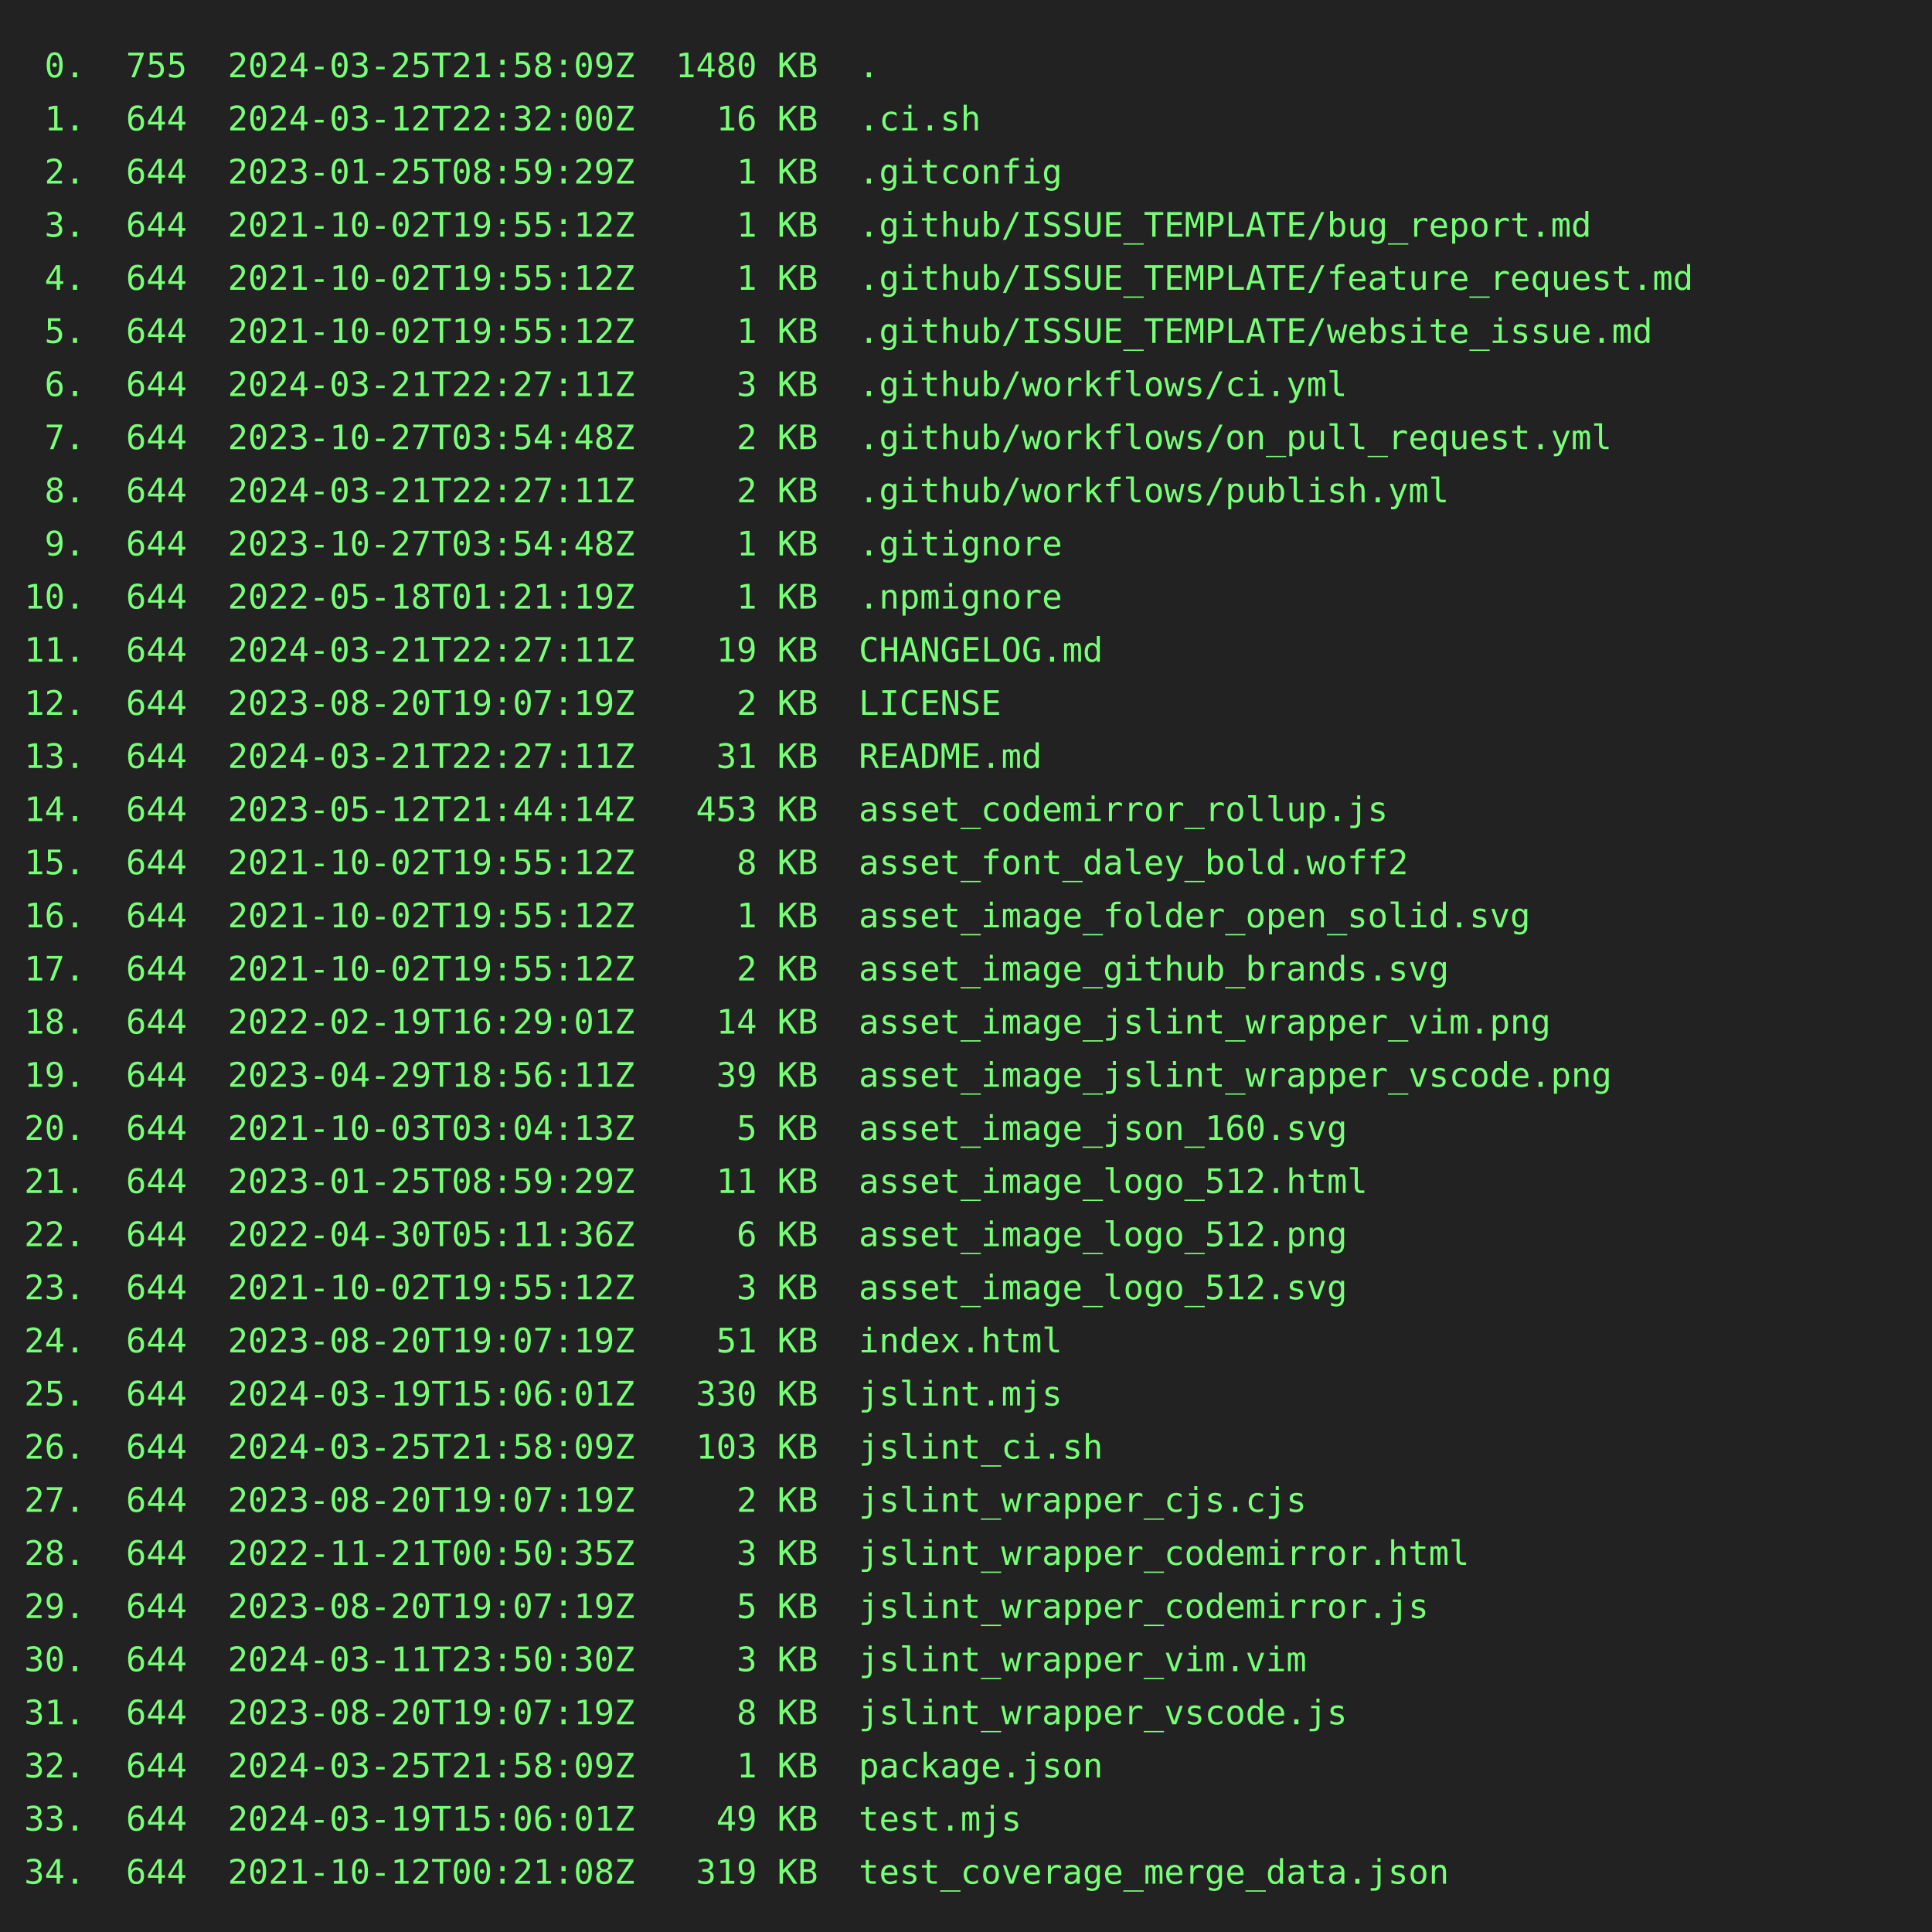
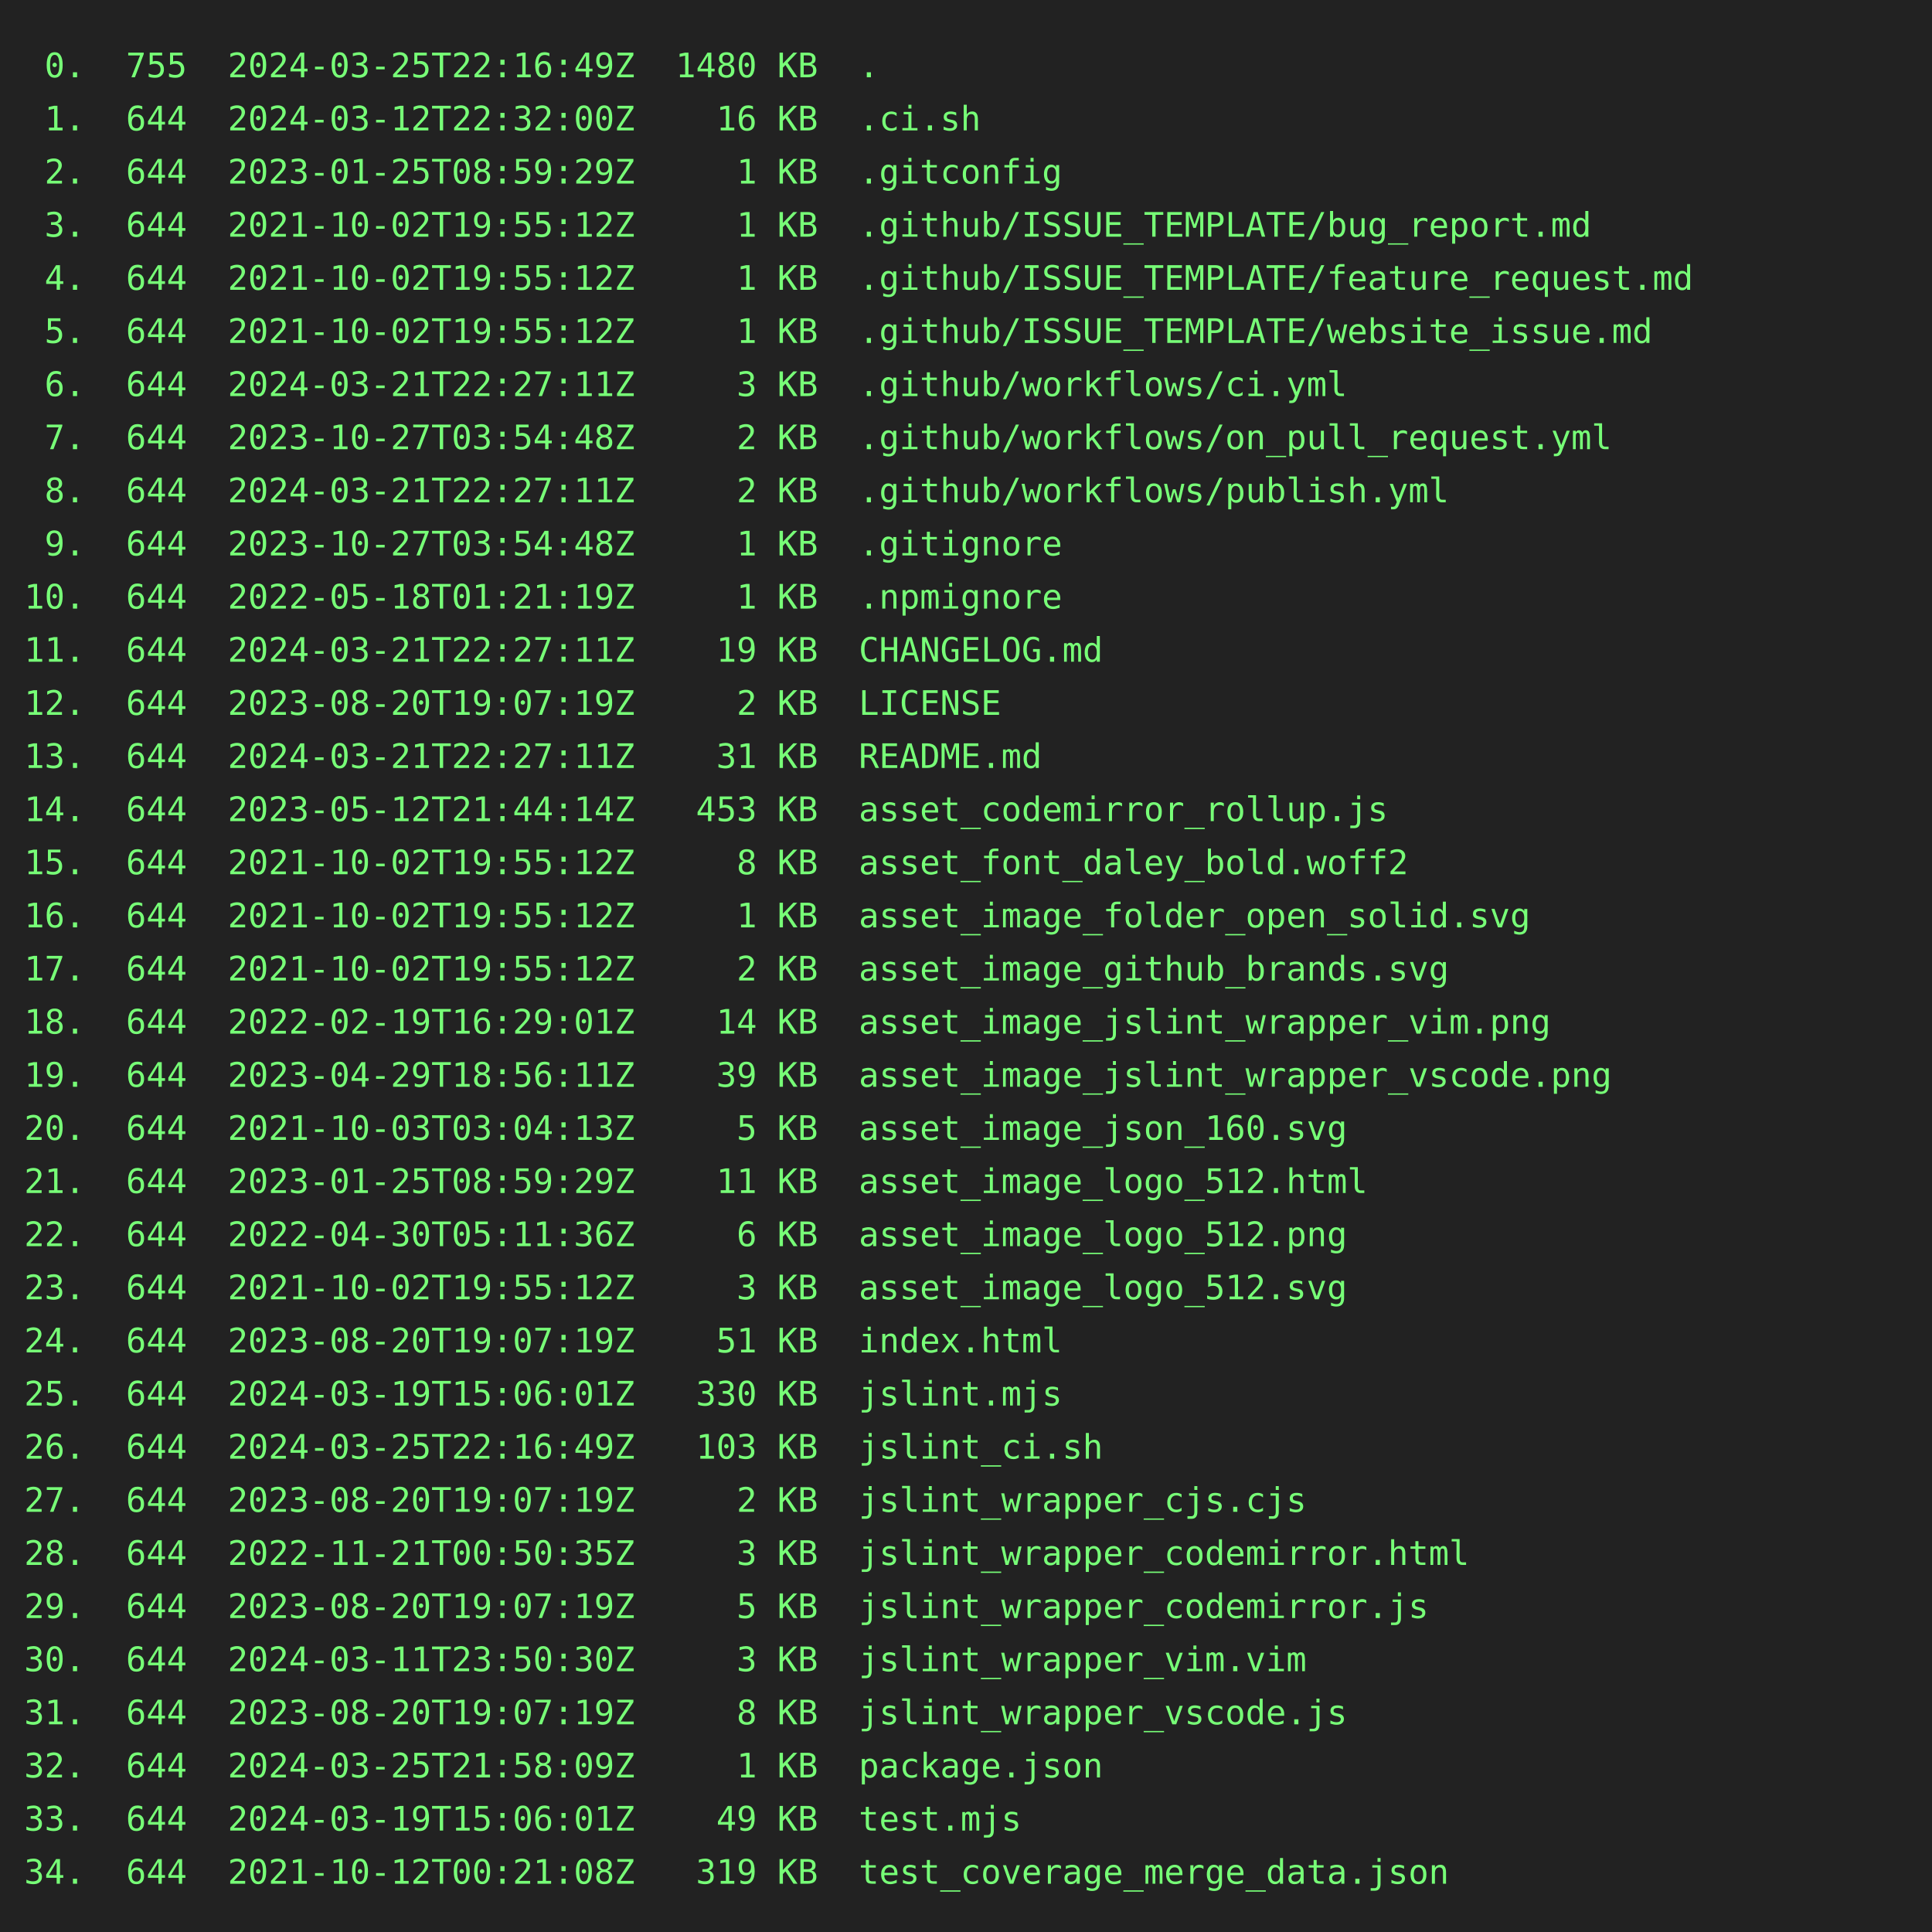
<svg xmlns="http://www.w3.org/2000/svg" height="800" width="800">
  <rect height="800" fill="#222" width="800" />
  <text fill="#7f7" font-family="consolas, menlo, monospace" font-size="14" xml:space="preserve">
-     <tspan lengthAdjust="spacingAndGlyphs" textLength="768" x="10" y="32"> 0.  755  2024-03-25T21:58:09Z  1480 KB  .                                                       </tspan>
+     <tspan lengthAdjust="spacingAndGlyphs" textLength="768" x="10" y="32"> 0.  755  2024-03-25T22:16:49Z  1480 KB  .                                                       </tspan>
    <tspan lengthAdjust="spacingAndGlyphs" textLength="768" x="10" y="54"> 1.  644  2024-03-12T22:32:00Z    16 KB  .ci.sh                                                  </tspan>
    <tspan lengthAdjust="spacingAndGlyphs" textLength="768" x="10" y="76"> 2.  644  2023-01-25T08:59:29Z     1 KB  .gitconfig                                              </tspan>
    <tspan lengthAdjust="spacingAndGlyphs" textLength="768" x="10" y="98"> 3.  644  2021-10-02T19:55:12Z     1 KB  .github/ISSUE_TEMPLATE/bug_report.md                    </tspan>
    <tspan lengthAdjust="spacingAndGlyphs" textLength="768" x="10" y="120"> 4.  644  2021-10-02T19:55:12Z     1 KB  .github/ISSUE_TEMPLATE/feature_request.md               </tspan>
    <tspan lengthAdjust="spacingAndGlyphs" textLength="768" x="10" y="142"> 5.  644  2021-10-02T19:55:12Z     1 KB  .github/ISSUE_TEMPLATE/website_issue.md                 </tspan>
    <tspan lengthAdjust="spacingAndGlyphs" textLength="768" x="10" y="164"> 6.  644  2024-03-21T22:27:11Z     3 KB  .github/workflows/ci.yml                                </tspan>
    <tspan lengthAdjust="spacingAndGlyphs" textLength="768" x="10" y="186"> 7.  644  2023-10-27T03:54:48Z     2 KB  .github/workflows/on_pull_request.yml                   </tspan>
    <tspan lengthAdjust="spacingAndGlyphs" textLength="768" x="10" y="208"> 8.  644  2024-03-21T22:27:11Z     2 KB  .github/workflows/publish.yml                           </tspan>
    <tspan lengthAdjust="spacingAndGlyphs" textLength="768" x="10" y="230"> 9.  644  2023-10-27T03:54:48Z     1 KB  .gitignore                                              </tspan>
    <tspan lengthAdjust="spacingAndGlyphs" textLength="768" x="10" y="252">10.  644  2022-05-18T01:21:19Z     1 KB  .npmignore                                              </tspan>
    <tspan lengthAdjust="spacingAndGlyphs" textLength="768" x="10" y="274">11.  644  2024-03-21T22:27:11Z    19 KB  CHANGELOG.md                                            </tspan>
    <tspan lengthAdjust="spacingAndGlyphs" textLength="768" x="10" y="296">12.  644  2023-08-20T19:07:19Z     2 KB  LICENSE                                                 </tspan>
    <tspan lengthAdjust="spacingAndGlyphs" textLength="768" x="10" y="318">13.  644  2024-03-21T22:27:11Z    31 KB  README.md                                               </tspan>
    <tspan lengthAdjust="spacingAndGlyphs" textLength="768" x="10" y="340">14.  644  2023-05-12T21:44:14Z   453 KB  asset_codemirror_rollup.js                              </tspan>
    <tspan lengthAdjust="spacingAndGlyphs" textLength="768" x="10" y="362">15.  644  2021-10-02T19:55:12Z     8 KB  asset_font_daley_bold.woff2                             </tspan>
    <tspan lengthAdjust="spacingAndGlyphs" textLength="768" x="10" y="384">16.  644  2021-10-02T19:55:12Z     1 KB  asset_image_folder_open_solid.svg                       </tspan>
    <tspan lengthAdjust="spacingAndGlyphs" textLength="768" x="10" y="406">17.  644  2021-10-02T19:55:12Z     2 KB  asset_image_github_brands.svg                           </tspan>
    <tspan lengthAdjust="spacingAndGlyphs" textLength="768" x="10" y="428">18.  644  2022-02-19T16:29:01Z    14 KB  asset_image_jslint_wrapper_vim.png                      </tspan>
    <tspan lengthAdjust="spacingAndGlyphs" textLength="768" x="10" y="450">19.  644  2023-04-29T18:56:11Z    39 KB  asset_image_jslint_wrapper_vscode.png                   </tspan>
    <tspan lengthAdjust="spacingAndGlyphs" textLength="768" x="10" y="472">20.  644  2021-10-03T03:04:13Z     5 KB  asset_image_json_160.svg                                </tspan>
    <tspan lengthAdjust="spacingAndGlyphs" textLength="768" x="10" y="494">21.  644  2023-01-25T08:59:29Z    11 KB  asset_image_logo_512.html                               </tspan>
    <tspan lengthAdjust="spacingAndGlyphs" textLength="768" x="10" y="516">22.  644  2022-04-30T05:11:36Z     6 KB  asset_image_logo_512.png                                </tspan>
    <tspan lengthAdjust="spacingAndGlyphs" textLength="768" x="10" y="538">23.  644  2021-10-02T19:55:12Z     3 KB  asset_image_logo_512.svg                                </tspan>
    <tspan lengthAdjust="spacingAndGlyphs" textLength="768" x="10" y="560">24.  644  2023-08-20T19:07:19Z    51 KB  index.html                                              </tspan>
    <tspan lengthAdjust="spacingAndGlyphs" textLength="768" x="10" y="582">25.  644  2024-03-19T15:06:01Z   330 KB  jslint.mjs                                              </tspan>
-     <tspan lengthAdjust="spacingAndGlyphs" textLength="768" x="10" y="604">26.  644  2024-03-25T21:58:09Z   103 KB  jslint_ci.sh                                            </tspan>
+     <tspan lengthAdjust="spacingAndGlyphs" textLength="768" x="10" y="604">26.  644  2024-03-25T22:16:49Z   103 KB  jslint_ci.sh                                            </tspan>
    <tspan lengthAdjust="spacingAndGlyphs" textLength="768" x="10" y="626">27.  644  2023-08-20T19:07:19Z     2 KB  jslint_wrapper_cjs.cjs                                  </tspan>
    <tspan lengthAdjust="spacingAndGlyphs" textLength="768" x="10" y="648">28.  644  2022-11-21T00:50:35Z     3 KB  jslint_wrapper_codemirror.html                          </tspan>
    <tspan lengthAdjust="spacingAndGlyphs" textLength="768" x="10" y="670">29.  644  2023-08-20T19:07:19Z     5 KB  jslint_wrapper_codemirror.js                            </tspan>
    <tspan lengthAdjust="spacingAndGlyphs" textLength="768" x="10" y="692">30.  644  2024-03-11T23:50:30Z     3 KB  jslint_wrapper_vim.vim                                  </tspan>
    <tspan lengthAdjust="spacingAndGlyphs" textLength="768" x="10" y="714">31.  644  2023-08-20T19:07:19Z     8 KB  jslint_wrapper_vscode.js                                </tspan>
    <tspan lengthAdjust="spacingAndGlyphs" textLength="768" x="10" y="736">32.  644  2024-03-25T21:58:09Z     1 KB  package.json                                            </tspan>
    <tspan lengthAdjust="spacingAndGlyphs" textLength="768" x="10" y="758">33.  644  2024-03-19T15:06:01Z    49 KB  test.mjs                                                </tspan>
    <tspan lengthAdjust="spacingAndGlyphs" textLength="768" x="10" y="780">34.  644  2021-10-12T00:21:08Z   319 KB  test_coverage_merge_data.json                           </tspan>
  </text>
</svg>
